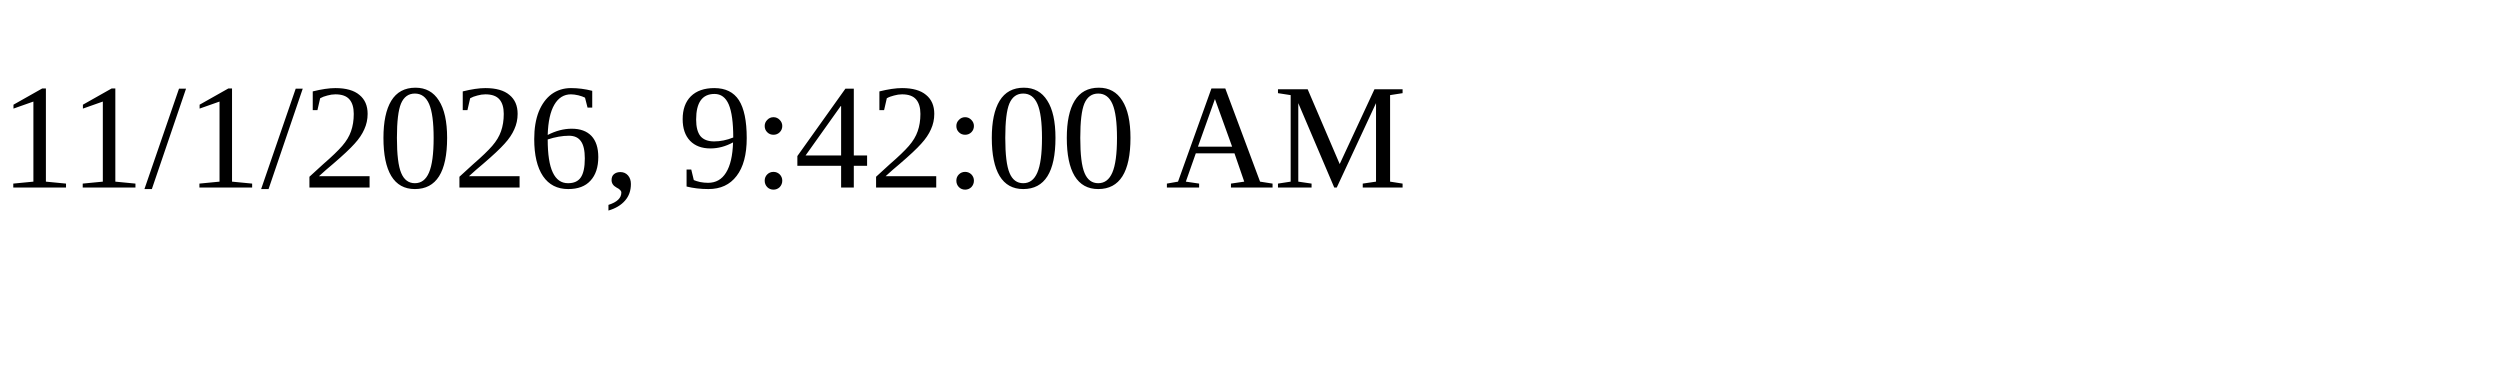
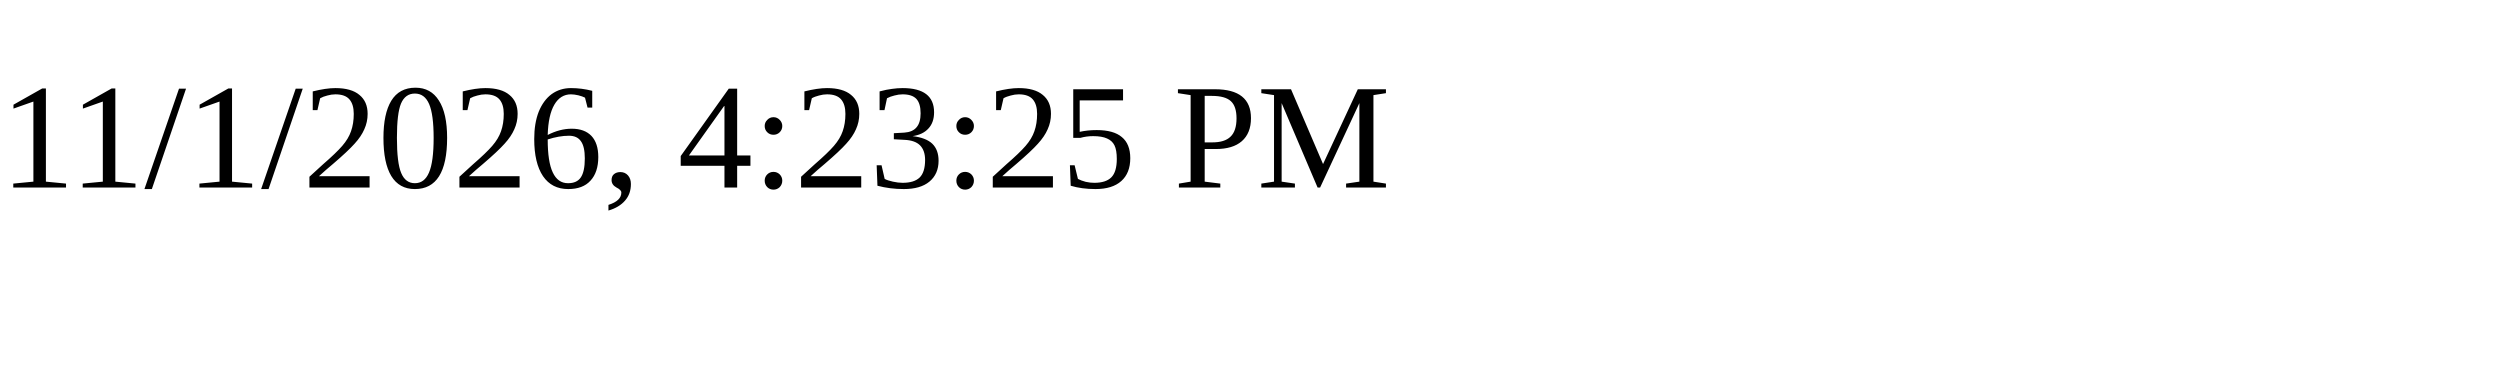
<svg xmlns="http://www.w3.org/2000/svg" height="30" width="200">
-   <text x="0" y="15">11/1/2026, 9:42:00 AM</text>
+   <text x="0" y="15">11/1/2026, 4:23:25 PM</text>
</svg>
